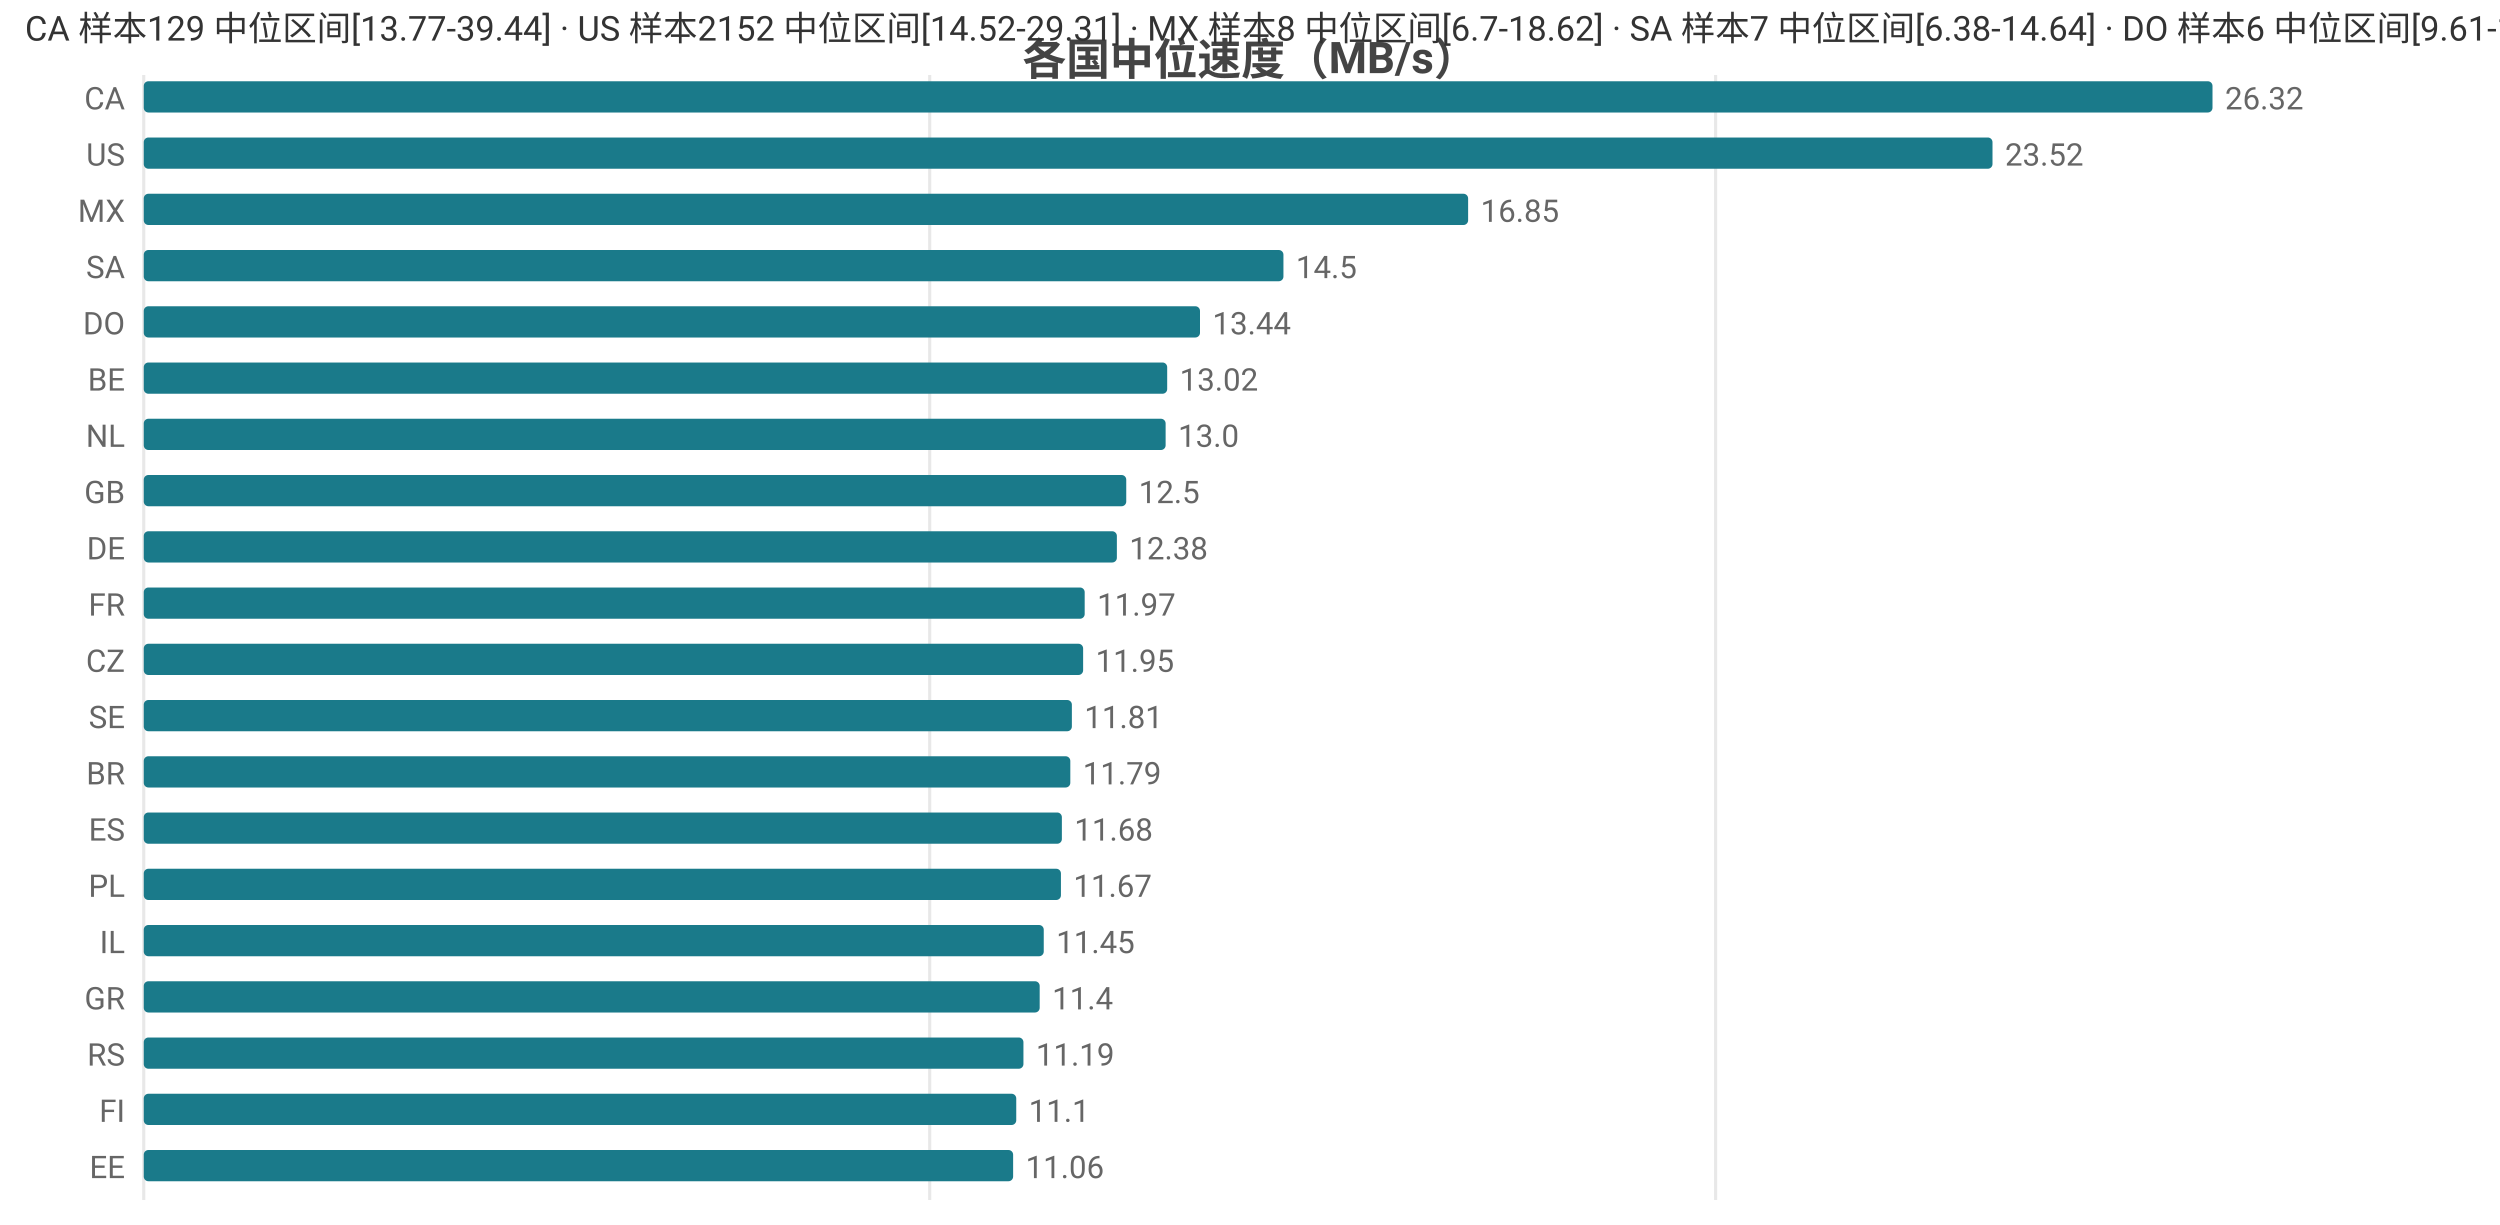
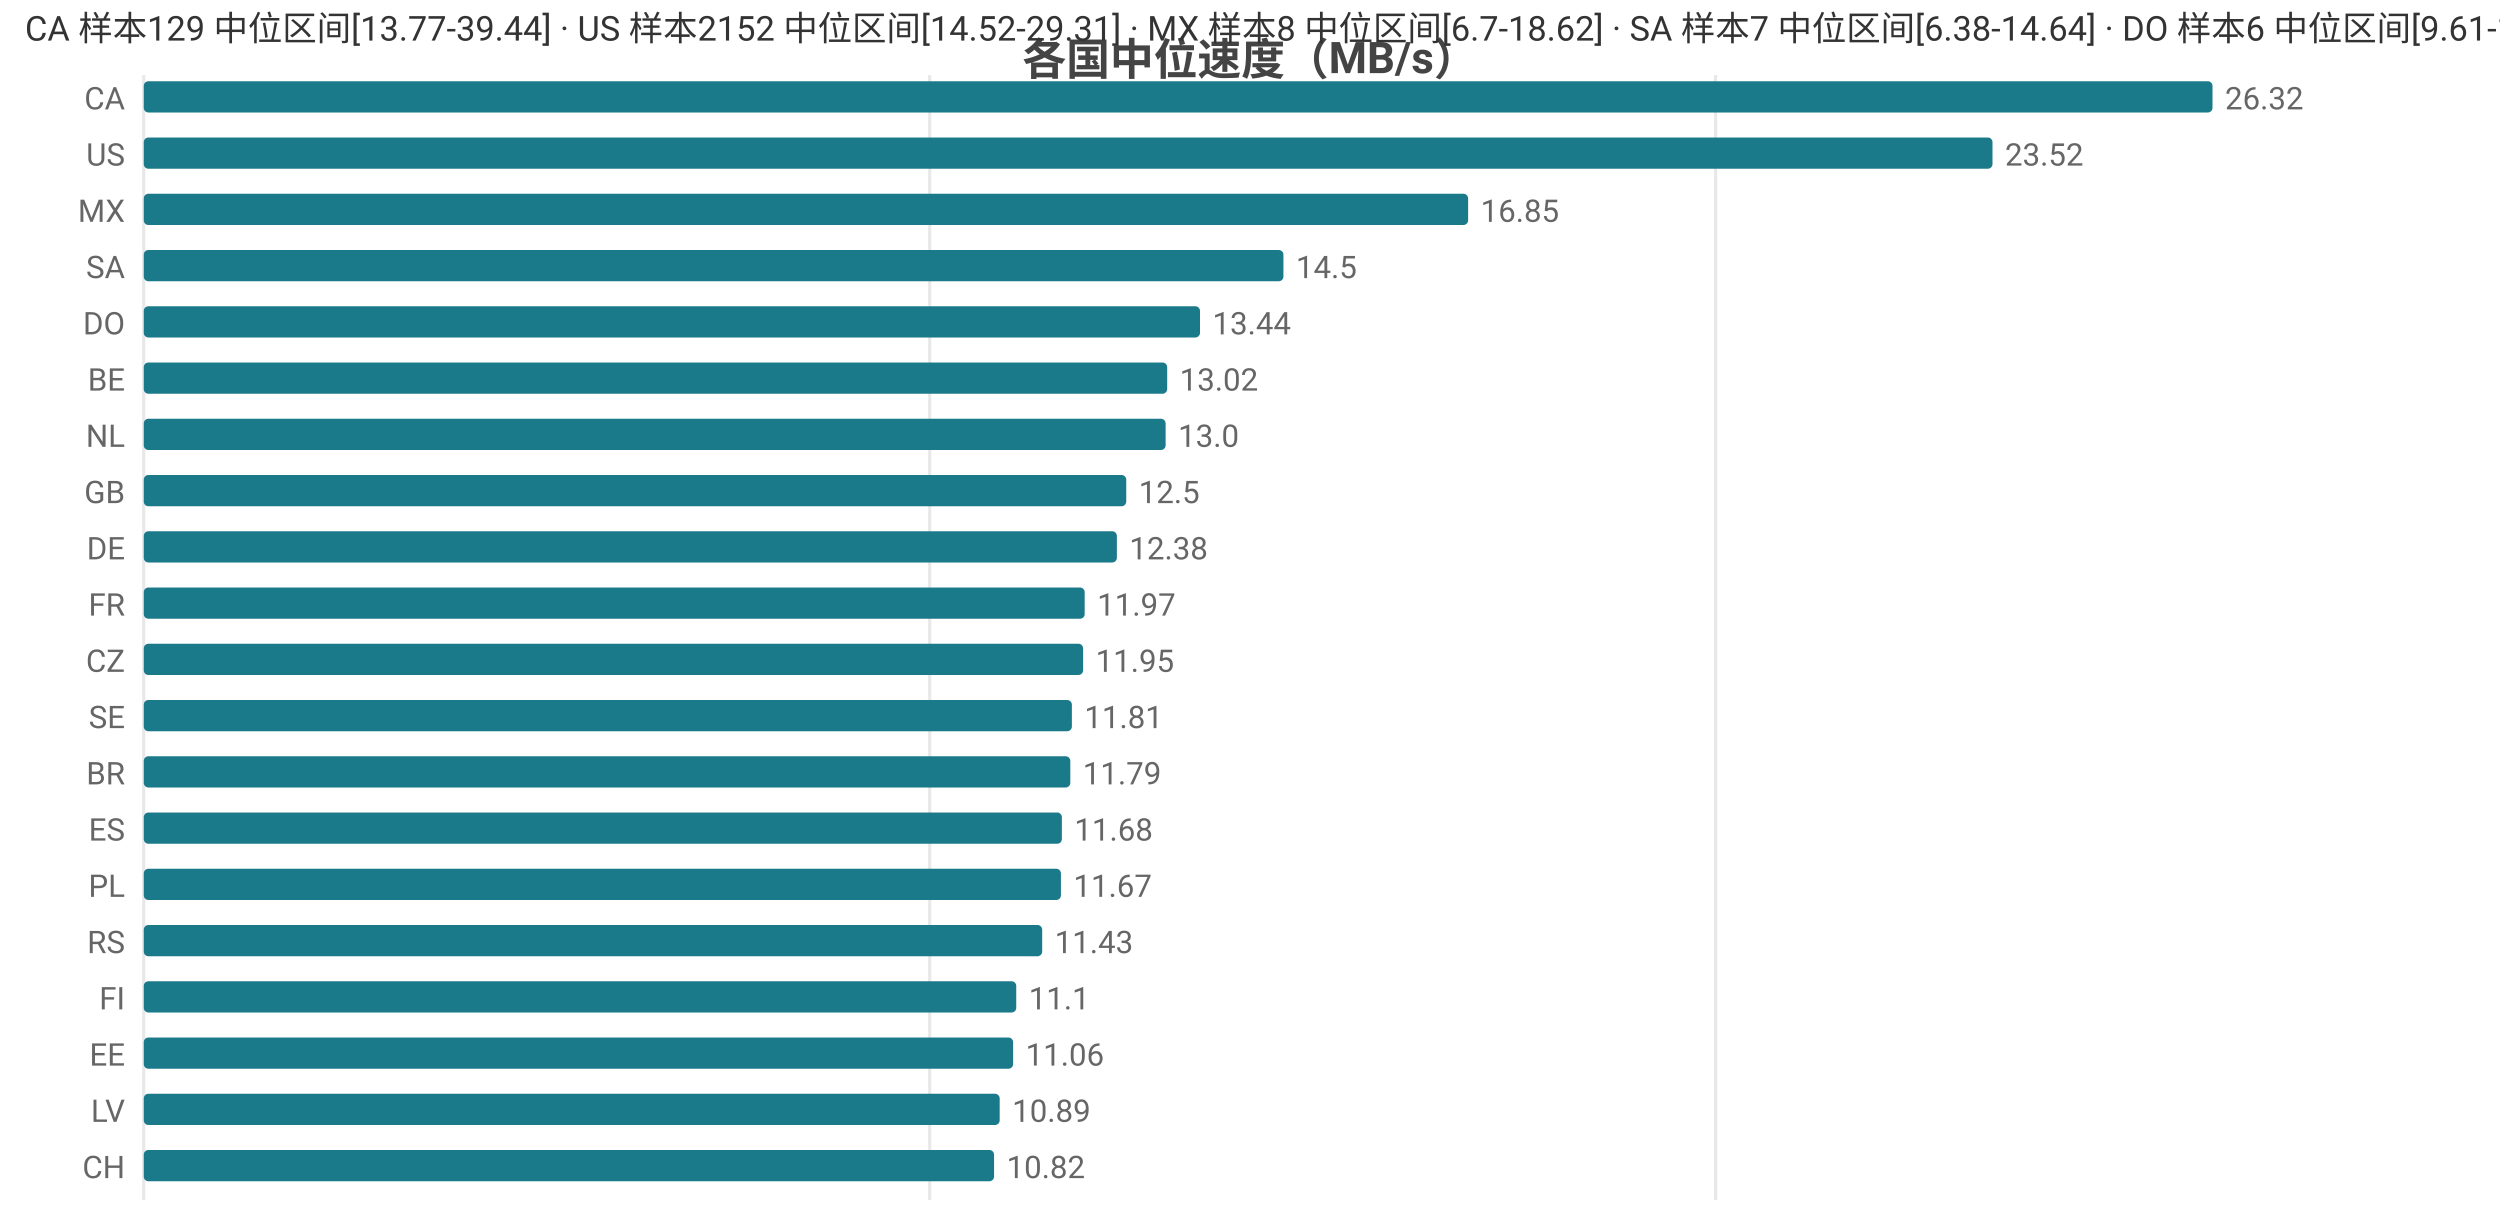
<svg xmlns="http://www.w3.org/2000/svg" width="800" height="392" viewBox="0 0 800 392">
  <rect width="800" height="392" fill="#ffffff" />
  <style>text{font-family:system-ui,-apple-system,'Segoe UI',Roboto,'PingFang SC','Microsoft YaHei','Noto Sans CJK SC',sans-serif}.g{stroke:#e8e8e8;stroke-width:1}.a{stroke:#999;stroke-width:1}.t{font-size:10px;fill:#666}.m{font-size:10px;text-anchor:middle;fill:#666}.e{font-size:10px;text-anchor:end;fill:#666}.l{font-size:11px;fill:#333}.tt{font-size:14px;font-weight:600;text-anchor:middle;fill:#444}.em{font-size:13px;text-anchor:middle;fill:#999}</style>
  <text class="tt" x="400.0" y="24">各国中位速度（MB/s）</text>
  <line class="g" x1="46" y1="24" x2="46" y2="384" />
  <line class="g" x1="297.5" y1="24" x2="297.5" y2="384" />
  <line class="g" x1="549.0" y1="24" x2="549.0" y2="384" />
  <text class="e" x="40" y="35">CA</text>
  <rect x="46" y="26" width="662" height="10" fill="#1a7a8a" rx="1.5" />
  <text class="t" x="712" y="35">26.32</text>
  <text class="e" x="40" y="53">US</text>
  <rect x="46" y="44" width="591.6" height="10" fill="#1a7a8a" rx="1.5" />
  <text class="t" x="641.6" y="53">23.52</text>
  <text class="e" x="40" y="71">MX</text>
  <rect x="46" y="62" width="423.8" height="10" fill="#1a7a8a" rx="1.5" />
  <text class="t" x="473.8" y="71">16.85</text>
  <text class="e" x="40" y="89">SA</text>
  <rect x="46" y="80" width="364.7" height="10" fill="#1a7a8a" rx="1.5" />
  <text class="t" x="414.7" y="89">14.5</text>
  <text class="e" x="40" y="107">DO</text>
  <rect x="46" y="98" width="338.0" height="10" fill="#1a7a8a" rx="1.5" />
  <text class="t" x="388.0" y="107">13.44</text>
  <text class="e" x="40" y="125">BE</text>
  <rect x="46" y="116" width="327.5" height="10" fill="#1a7a8a" rx="1.5" />
  <text class="t" x="377.5" y="125">13.02</text>
  <text class="e" x="40" y="143">NL</text>
  <rect x="46" y="134" width="327.0" height="10" fill="#1a7a8a" rx="1.5" />
  <text class="t" x="377.0" y="143">13.0</text>
  <text class="e" x="40" y="161">GB</text>
  <rect x="46" y="152" width="314.4" height="10" fill="#1a7a8a" rx="1.5" />
  <text class="t" x="364.4" y="161">12.5</text>
  <text class="e" x="40" y="179">DE</text>
  <rect x="46" y="170" width="311.4" height="10" fill="#1a7a8a" rx="1.5" />
  <text class="t" x="361.4" y="179">12.38</text>
  <text class="e" x="40" y="197">FR</text>
  <rect x="46" y="188" width="301.1" height="10" fill="#1a7a8a" rx="1.5" />
  <text class="t" x="351.1" y="197">11.97</text>
  <text class="e" x="40" y="215">CZ</text>
  <rect x="46" y="206" width="300.6" height="10" fill="#1a7a8a" rx="1.5" />
  <text class="t" x="350.6" y="215">11.95</text>
  <text class="e" x="40" y="233">SE</text>
  <rect x="46" y="224" width="297.0" height="10" fill="#1a7a8a" rx="1.5" />
  <text class="t" x="347.0" y="233">11.81</text>
  <text class="e" x="40" y="251">BR</text>
  <rect x="46" y="242" width="296.5" height="10" fill="#1a7a8a" rx="1.5" />
  <text class="t" x="346.5" y="251">11.79</text>
  <text class="e" x="40" y="269">ES</text>
  <rect x="46" y="260" width="293.8" height="10" fill="#1a7a8a" rx="1.5" />
  <text class="t" x="343.8" y="269">11.68</text>
  <text class="e" x="40" y="287">PL</text>
  <rect x="46" y="278" width="293.5" height="10" fill="#1a7a8a" rx="1.5" />
  <text class="t" x="343.5" y="287">11.67</text>
-   <text class="e" x="40" y="305">IL</text>
-   <rect x="46" y="296" width="288.0" height="10" fill="#1a7a8a" rx="1.5" />
-   <text class="t" x="338.0" y="305">11.45</text>
-   <text class="e" x="40" y="323">GR</text>
-   <rect x="46" y="314" width="286.7" height="10" fill="#1a7a8a" rx="1.5" />
-   <text class="t" x="336.7" y="323">11.4</text>
-   <text class="e" x="40" y="341">RS</text>
-   <rect x="46" y="332" width="281.5" height="10" fill="#1a7a8a" rx="1.5" />
-   <text class="t" x="331.5" y="341">11.19</text>
-   <text class="e" x="40" y="359">FI</text>
-   <rect x="46" y="350" width="279.2" height="10" fill="#1a7a8a" rx="1.5" />
-   <text class="t" x="329.2" y="359">11.1</text>
-   <text class="e" x="40" y="377">EE</text>
-   <rect x="46" y="368" width="278.2" height="10" fill="#1a7a8a" rx="1.5" />
-   <text class="t" x="328.2" y="377">11.06</text>
+   <text class="e" x="40" y="305">RS</text>
+   <rect x="46" y="296" width="287.5" height="10" fill="#1a7a8a" rx="1.5" />
+   <text class="t" x="337.5" y="305">11.43</text>
+   <text class="e" x="40" y="323">FI</text>
+   <rect x="46" y="314" width="279.2" height="10" fill="#1a7a8a" rx="1.5" />
+   <text class="t" x="329.2" y="323">11.1</text>
+   <text class="e" x="40" y="341">EE</text>
+   <rect x="46" y="332" width="278.2" height="10" fill="#1a7a8a" rx="1.5" />
+   <text class="t" x="328.2" y="341">11.06</text>
+   <text class="e" x="40" y="359">LV</text>
+   <rect x="46" y="350" width="273.9" height="10" fill="#1a7a8a" rx="1.5" />
+   <text class="t" x="323.9" y="359">10.89</text>
+   <text class="e" x="40" y="377">CH</text>
+   <rect x="46" y="368" width="272.1" height="10" fill="#1a7a8a" rx="1.5" />
+   <text class="t" x="322.1" y="377">10.82</text>
  <text class="l" x="8" y="13">CA 样本129 中位区间[13.77-39.44] · US 样本2152 中位区间[14.52-29.31] · MX 样本8 中位区间[6.7-18.62] · SA 样本7 中位区间[6.38-14.64] · DO 样本6 中位区间[9.61-15.77]</text>
</svg>
